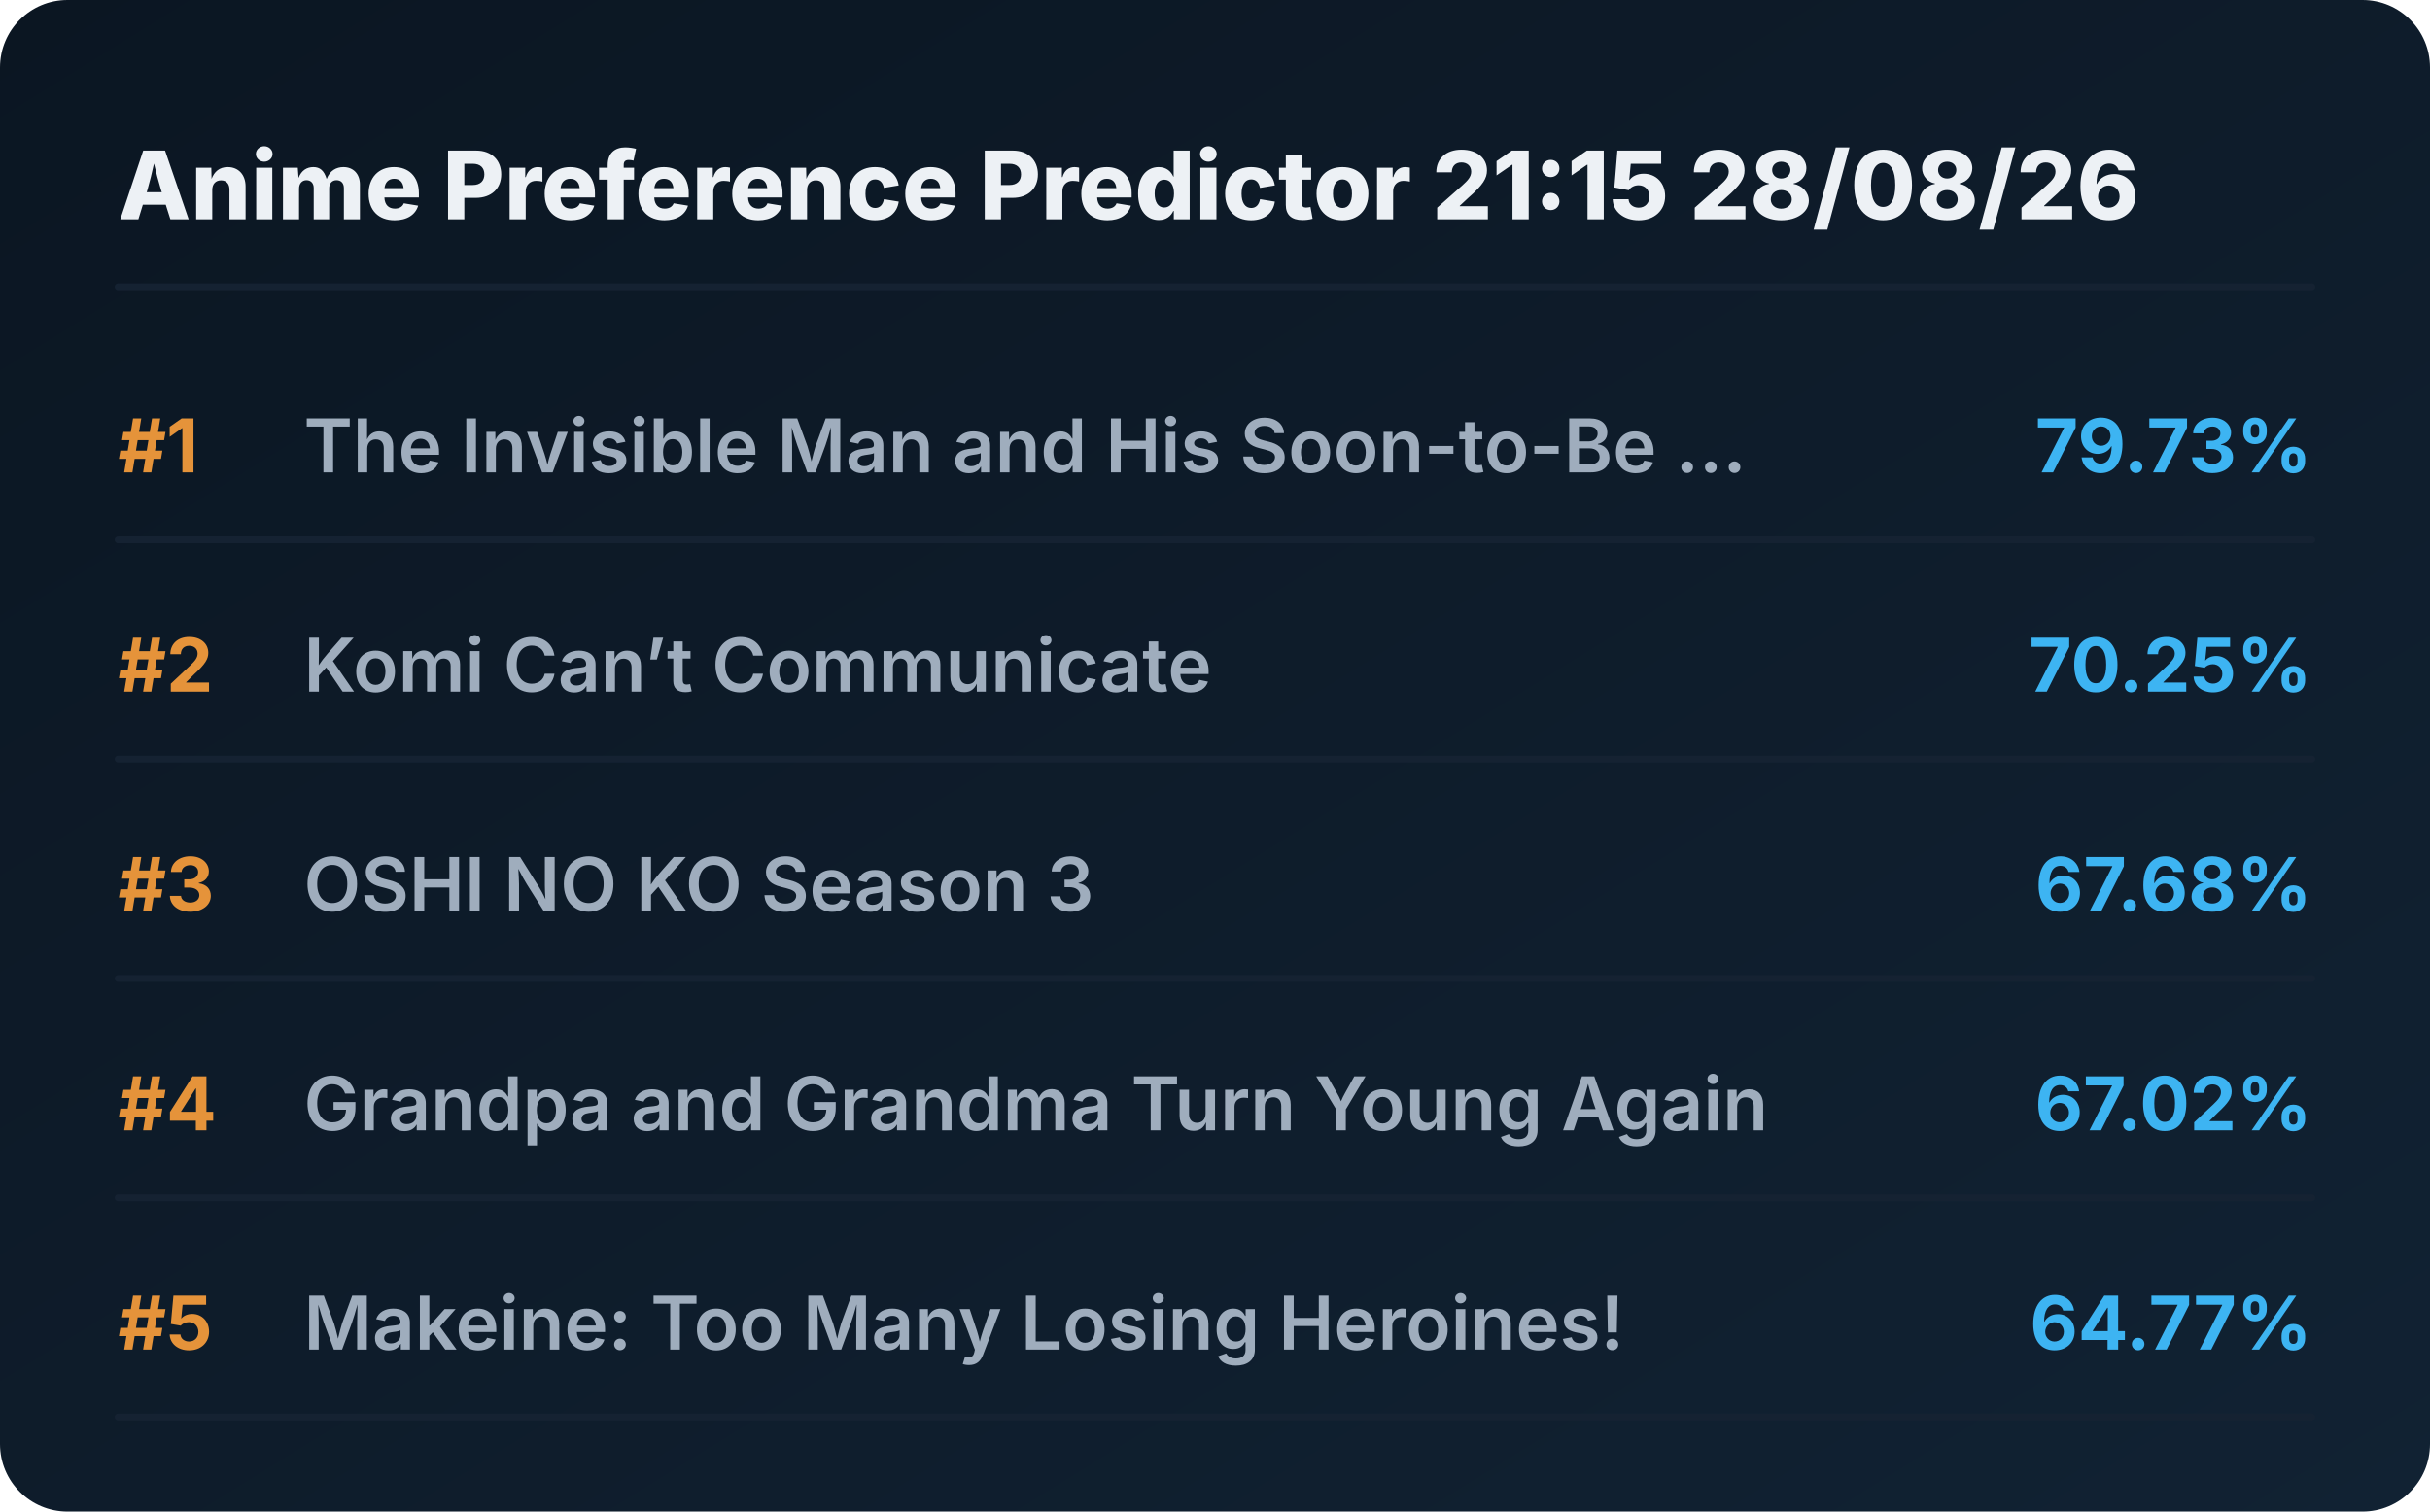
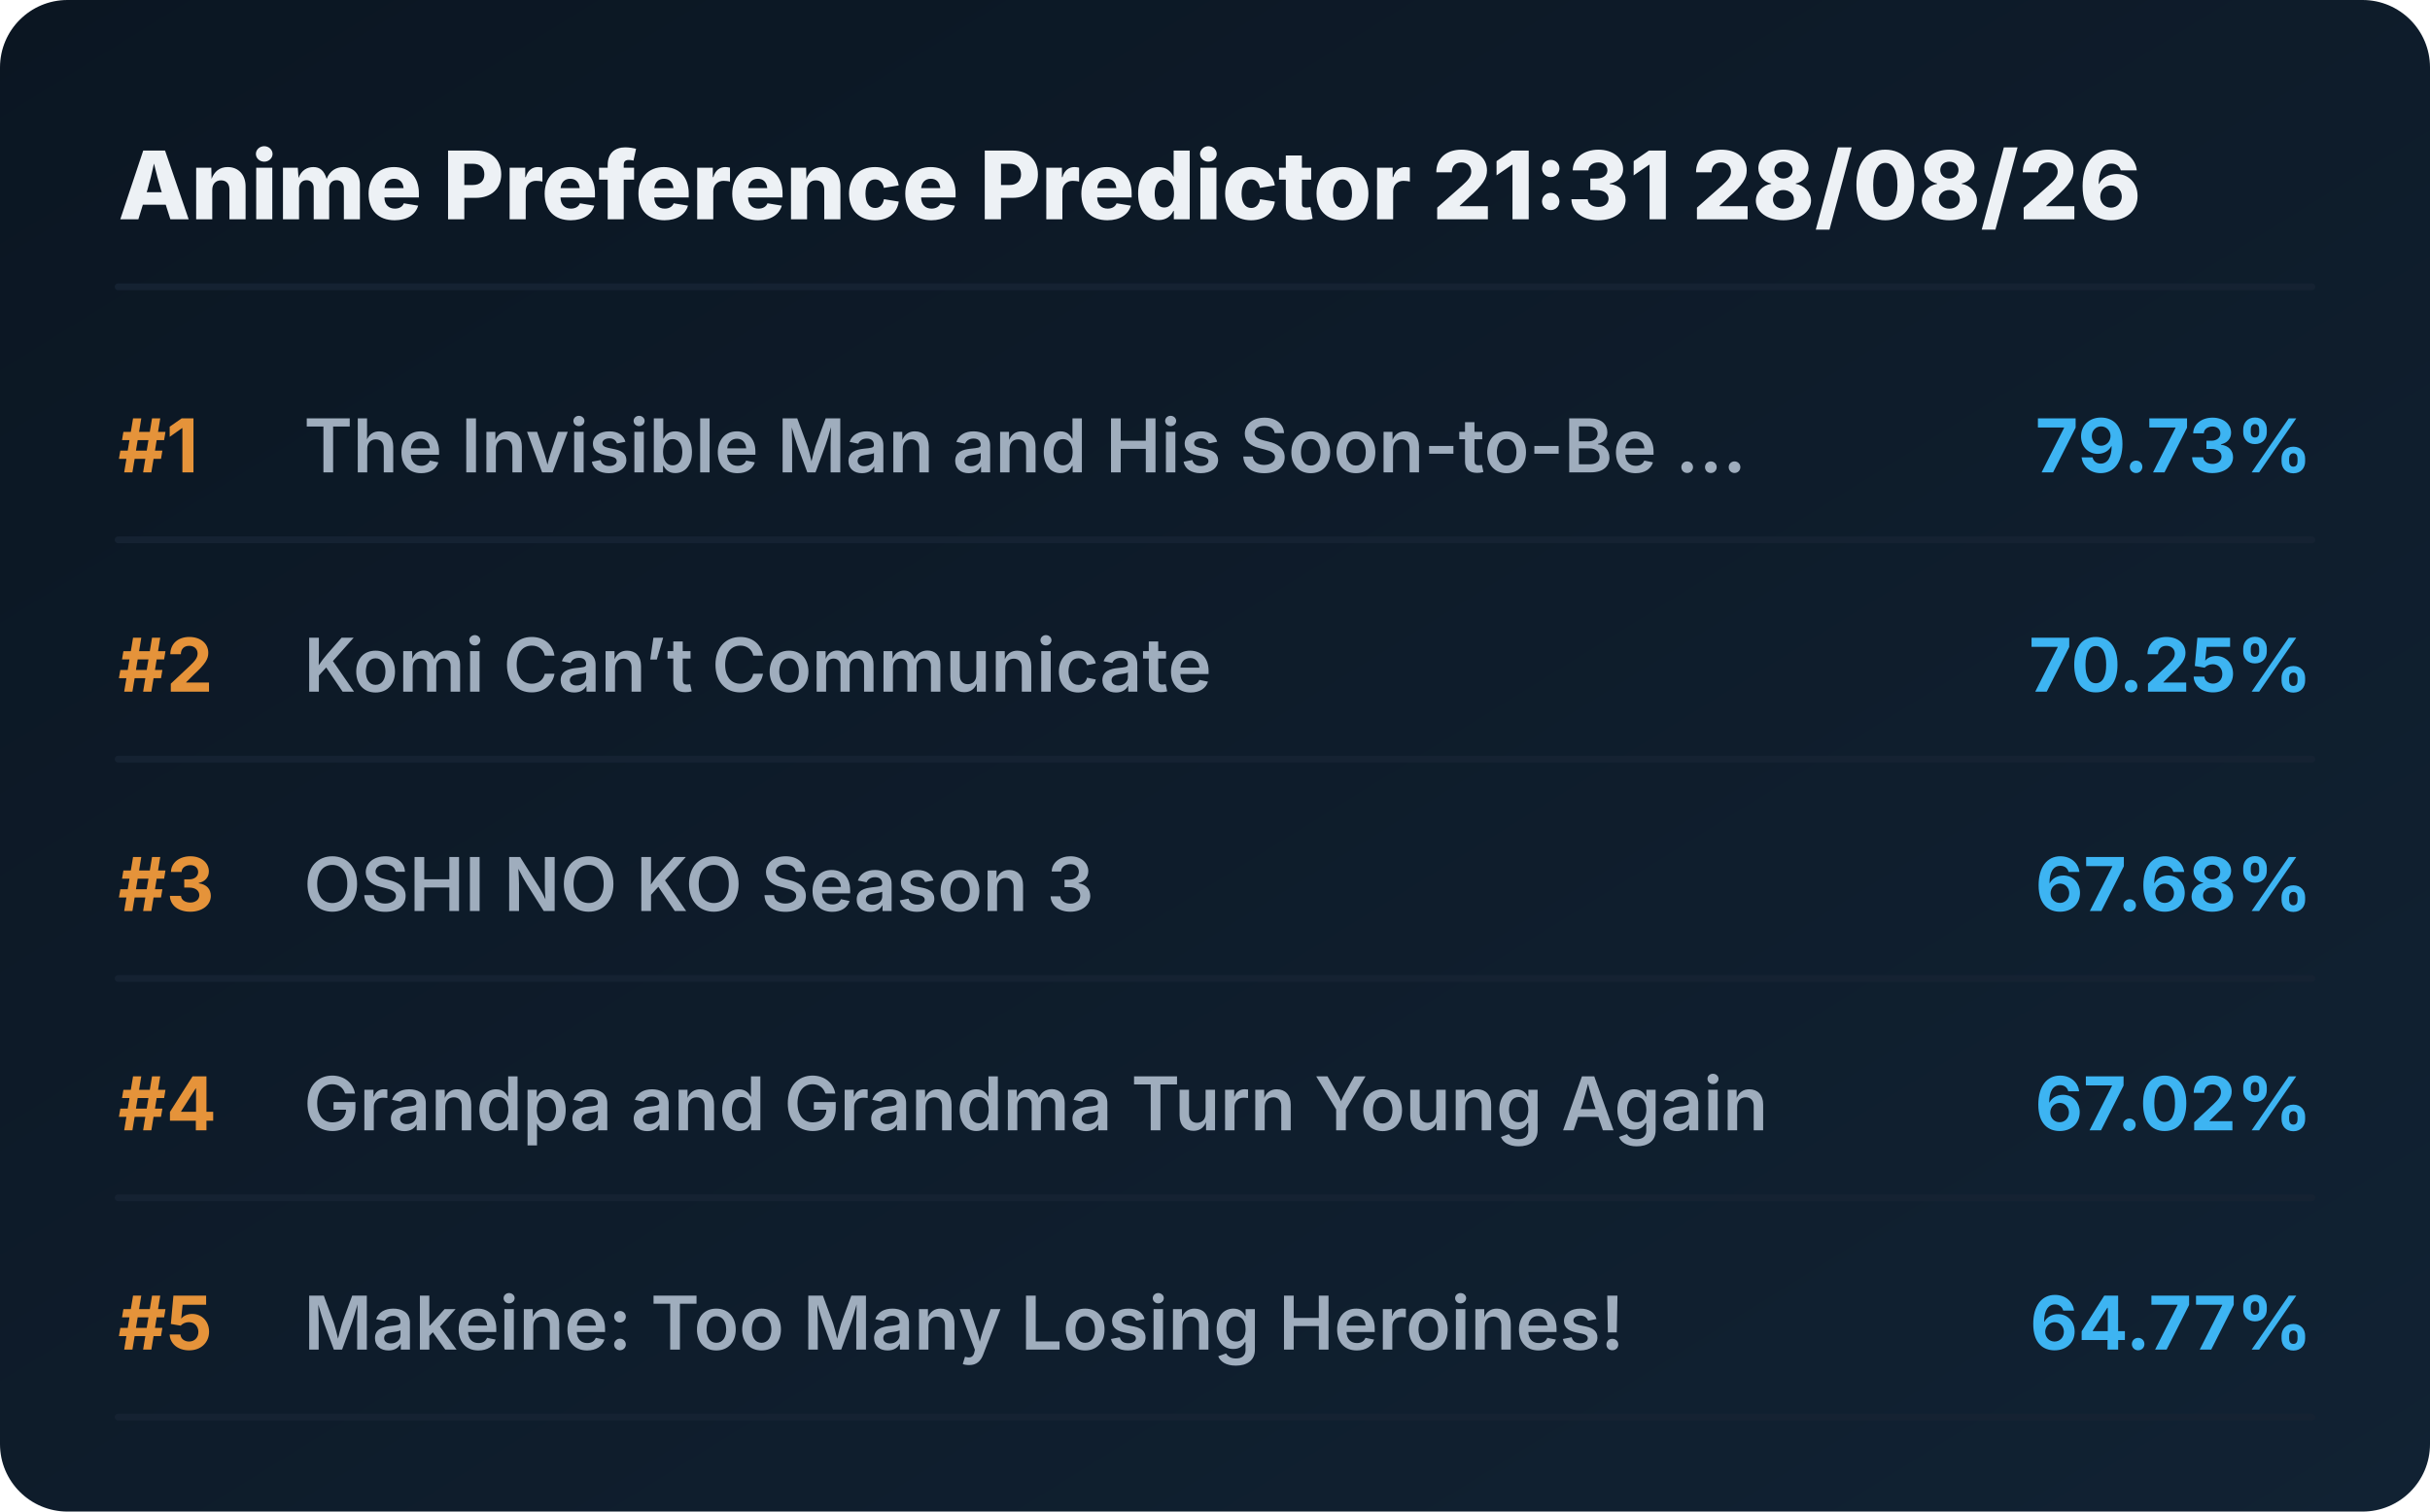
<svg xmlns="http://www.w3.org/2000/svg" viewBox="0 0 720 448" preserveAspectRatio="xMidYMid meet" style="width: 100%; height: auto; max-width: 720px;">
  <defs>
    <linearGradient id="boxGrad" x1="0%" y1="0%" x2="100%" y2="100%">
      <stop offset="0%" stop-color="#0b1622" />
      <stop offset="100%" stop-color="#112233" />
    </linearGradient>
    <clipPath id="titleClip">
      <rect x="90" y="0" width="510" height="100%" />
    </clipPath>
  </defs>
  <style>
    .bg { fill: url(#boxGrad); rx: 20px; }
    .header { font-family: 'Overpass', 'Inter', system-ui, sans-serif; font-weight: 800; font-size: 28px; fill: #edf1f5; }
    .rank { font-family: 'Overpass', 'Inter', system-ui, sans-serif; font-weight: 700; font-size: 22px; fill: #e5933a; }
    .title { font-family: 'Overpass', 'Inter', system-ui, sans-serif; font-weight: 600; font-size: 22px; fill: #9fadbd; }
    .score { font-family: 'Overpass', 'Inter', system-ui, sans-serif; font-weight: 700; font-size: 22px; fill: #3db4f2; }
    .line { stroke: #152232; stroke-width: 2; stroke-linecap: round; }
  </style>
  <rect class="bg" width="720" height="448" />
-   <text x="35" y="65" class="header">Anime Preference Predictor 21:15 28/08/26</text>
+   <text x="35" y="65" class="header">Anime Preference Predictor 21:31 28/08/26</text>
  <line x1="35" y1="85" x2="685" y2="85" class="line" />
  <g transform="translate(0, 0)">
    <text x="35" y="140" class="rank">#1</text>
    <text x="90" y="140" class="title">The Invisible Man and His Soon-to-Be ...</text>
    <text x="685" y="140" class="score" text-anchor="end">79.73%</text>
    <line x1="35" y1="160" x2="685" y2="160" class="line" />
  </g>
  <g transform="translate(0, 65)">
    <text x="35" y="140" class="rank">#2</text>
    <text x="90" y="140" class="title">Komi Can’t Communicate</text>
    <text x="685" y="140" class="score" text-anchor="end">70.25%</text>
    <line x1="35" y1="160" x2="685" y2="160" class="line" />
  </g>
  <g transform="translate(0, 130)">
    <text x="35" y="140" class="rank">#3</text>
    <text x="90" y="140" class="title">OSHI NO KO Season 3</text>
    <text x="685" y="140" class="score" text-anchor="end">67.68%</text>
    <line x1="35" y1="160" x2="685" y2="160" class="line" />
  </g>
  <g transform="translate(0, 195)">
    <text x="35" y="140" class="rank">#4</text>
    <text x="90" y="140" class="title">Grandpa and Grandma Turn Young Again</text>
    <text x="685" y="140" class="score" text-anchor="end">67.02%</text>
    <line x1="35" y1="160" x2="685" y2="160" class="line" />
  </g>
  <g transform="translate(0, 260)">
    <text x="35" y="140" class="rank">#5</text>
    <text x="90" y="140" class="title">Makeine: Too Many Losing Heroines!</text>
    <text x="685" y="140" class="score" text-anchor="end">64.77%</text>
    <line x1="35" y1="160" x2="685" y2="160" class="line" />
  </g>
</svg>
